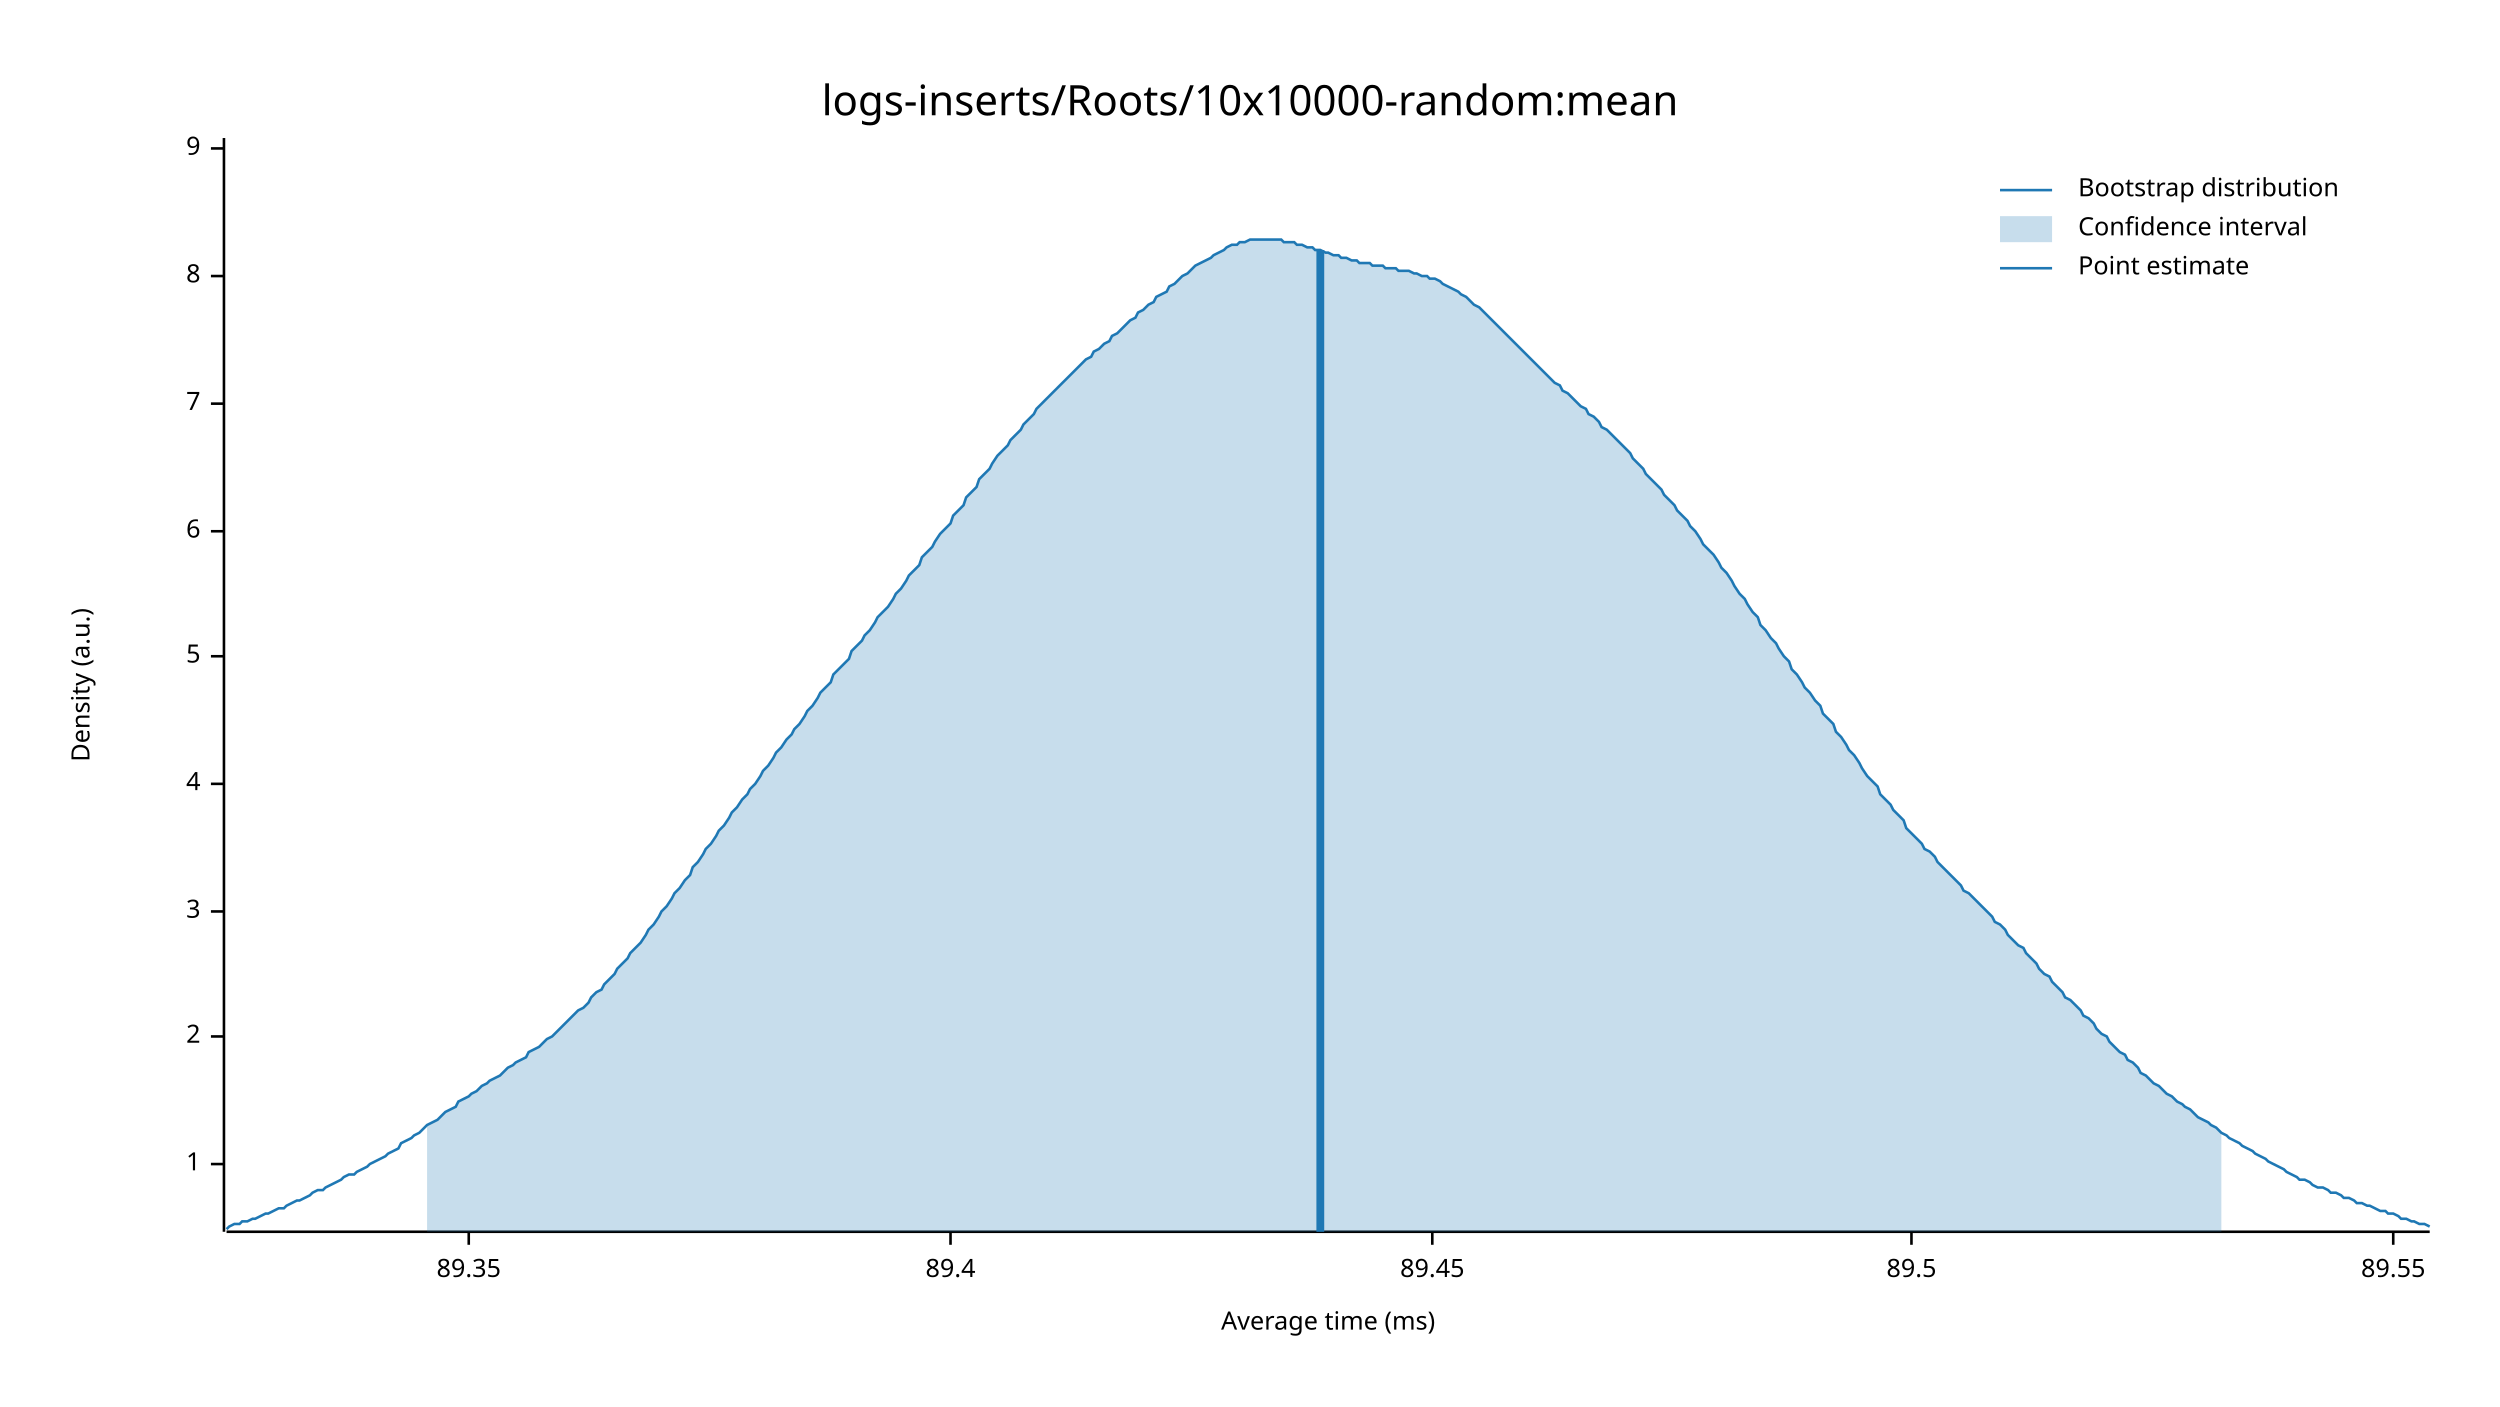
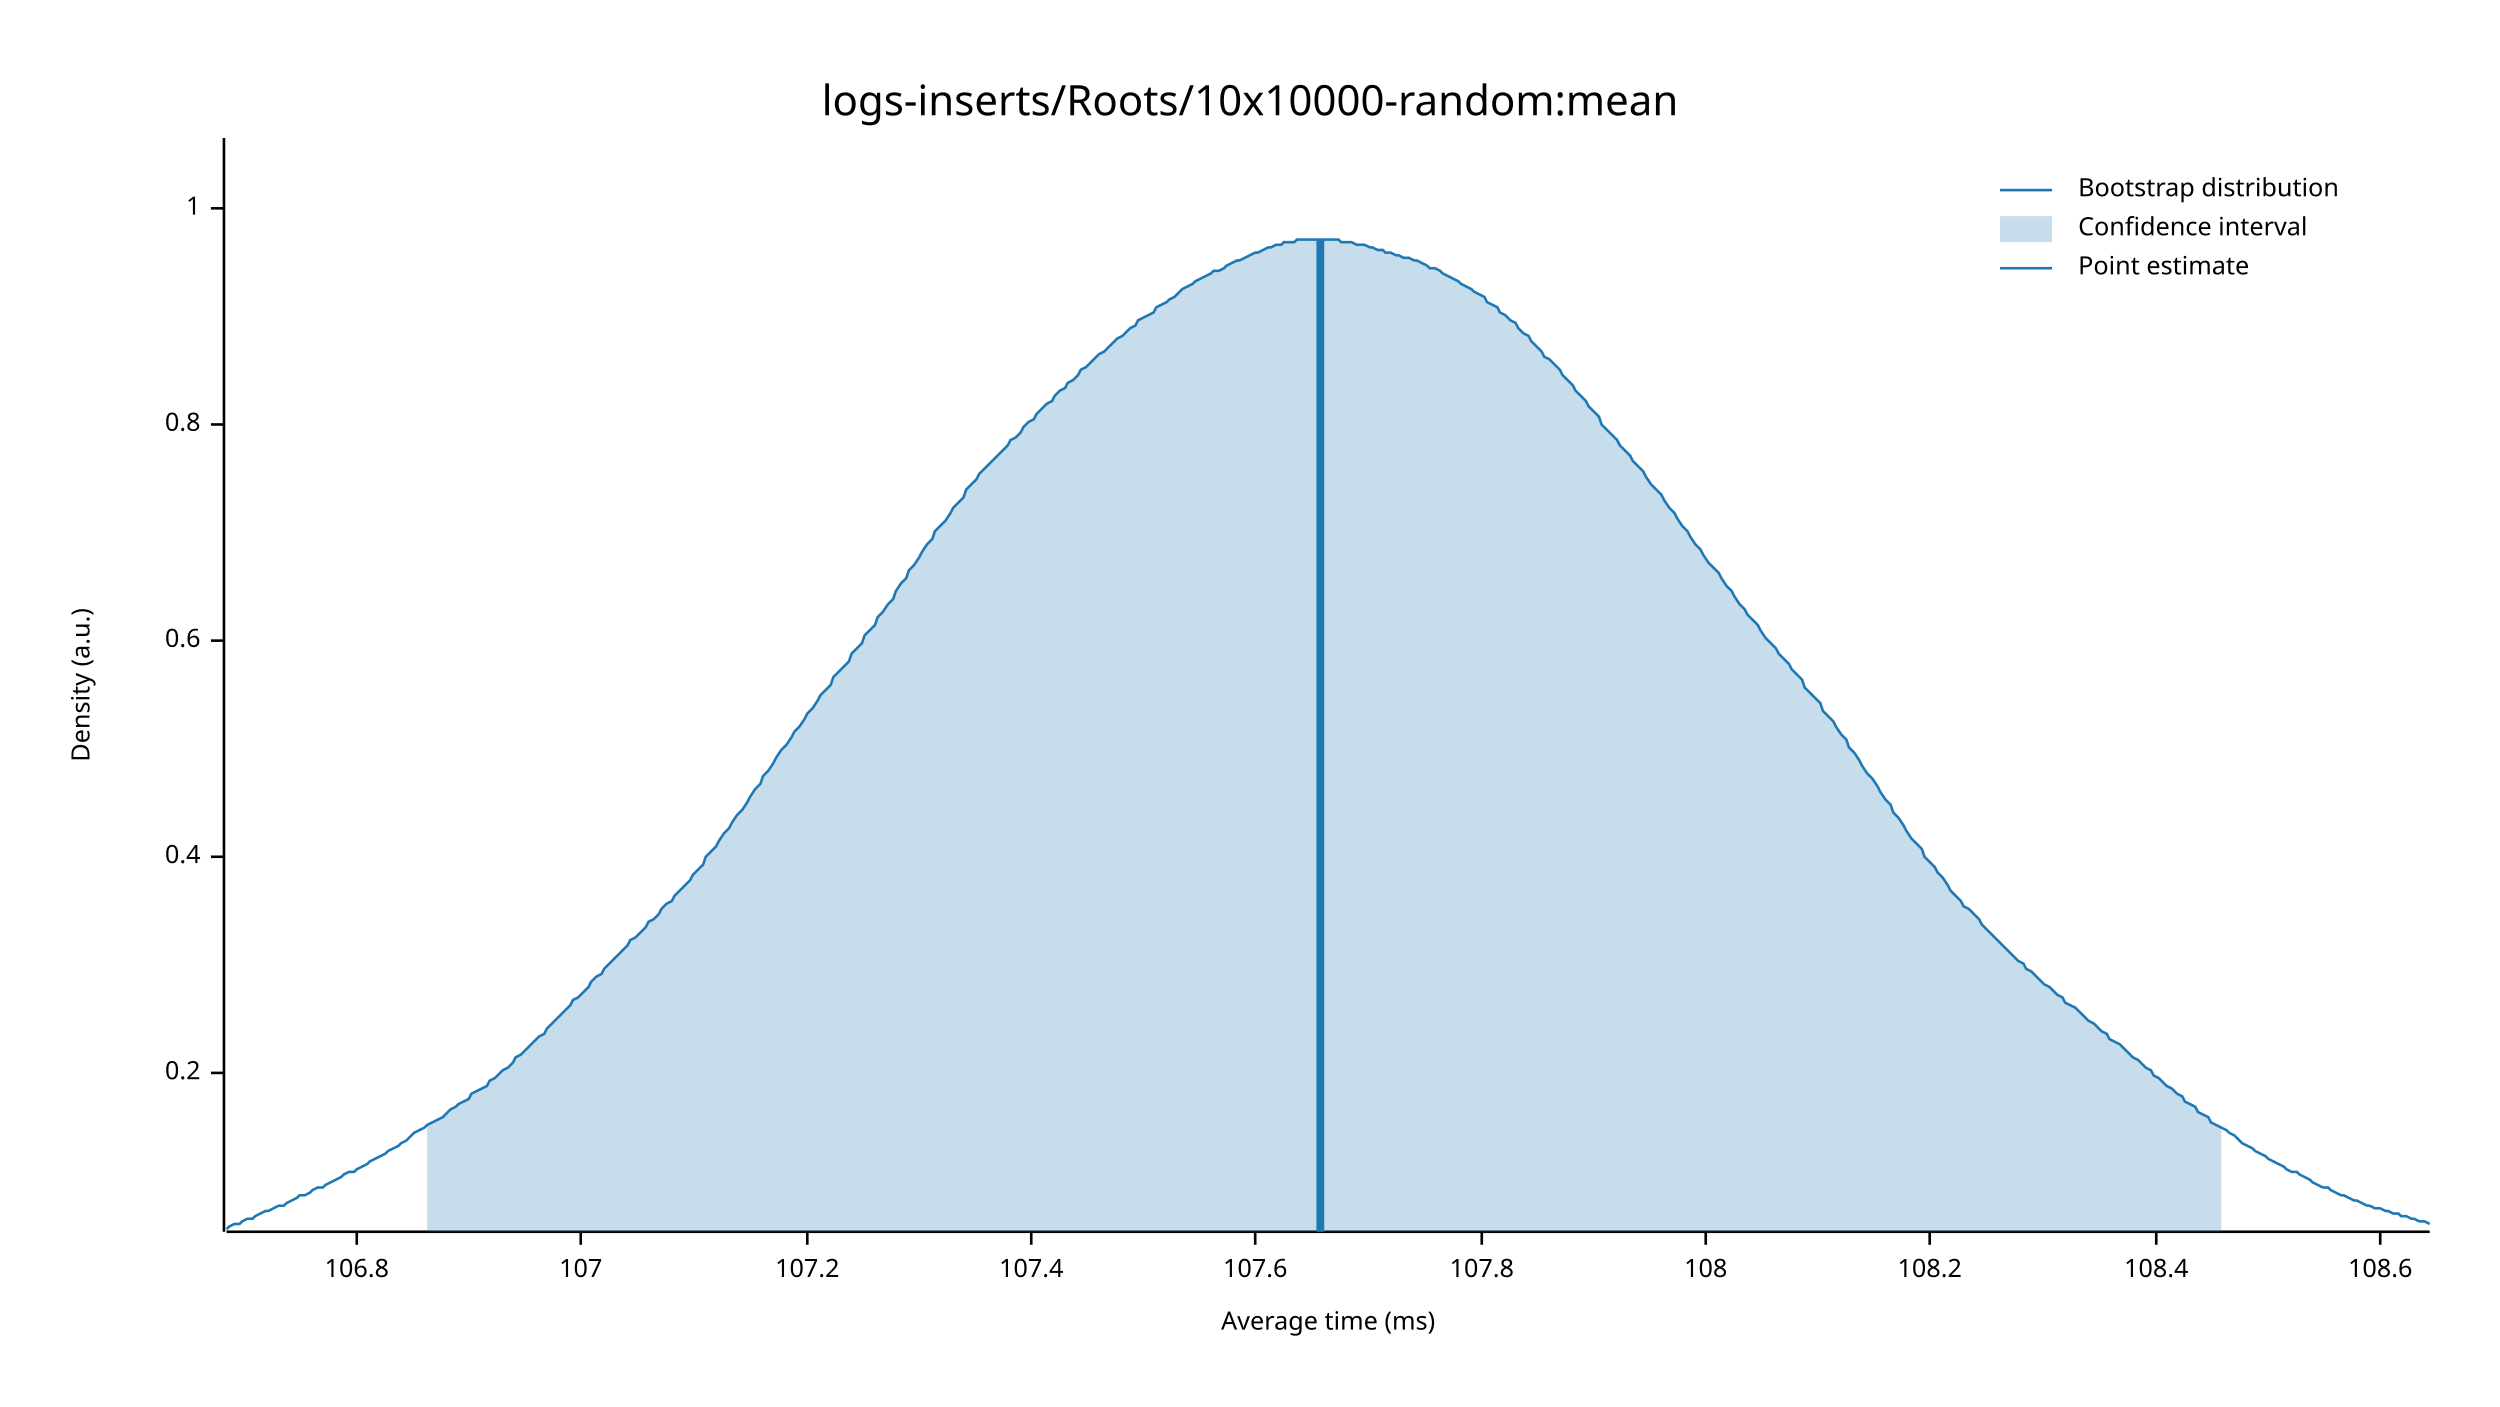
<svg xmlns="http://www.w3.org/2000/svg" width="960" height="540" viewBox="0 0 960 540">
  <text x="480" y="32" dy="0.76em" text-anchor="middle" font-family="sans-serif" font-size="16.129" opacity="1" fill="#000000">
logs-inserts/Roots/10x10000-random:mean
</text>
  <text x="27" y="263" dy="0.76em" text-anchor="middle" font-family="sans-serif" font-size="9.677" opacity="1" fill="#000000" transform="rotate(270, 27, 263)">
Density (a.u.)
</text>
  <text x="510" y="513" dy="-0.5ex" text-anchor="middle" font-family="sans-serif" font-size="9.677" opacity="1" fill="#000000">
Average time (ms)
</text>
  <polyline fill="none" opacity="1" stroke="#000000" stroke-width="1" points="86,53 86,473 " />
-   <text x="77" y="447" dy="0.5ex" text-anchor="end" font-family="sans-serif" font-size="9.677" opacity="1" fill="#000000">
+   <text x="77" y="412" dy="0.5ex" text-anchor="end" font-family="sans-serif" font-size="9.677" opacity="1" fill="#000000">
+ 0.2
+ </text>
+   <polyline fill="none" opacity="1" stroke="#000000" stroke-width="1" points="81,412 86,412 " />
+   <text x="77" y="329" dy="0.5ex" text-anchor="end" font-family="sans-serif" font-size="9.677" opacity="1" fill="#000000">
+ 0.4
+ </text>
+   <polyline fill="none" opacity="1" stroke="#000000" stroke-width="1" points="81,329 86,329 " />
+   <text x="77" y="246" dy="0.5ex" text-anchor="end" font-family="sans-serif" font-size="9.677" opacity="1" fill="#000000">
+ 0.6
+ </text>
+   <polyline fill="none" opacity="1" stroke="#000000" stroke-width="1" points="81,246 86,246 " />
+   <text x="77" y="163" dy="0.5ex" text-anchor="end" font-family="sans-serif" font-size="9.677" opacity="1" fill="#000000">
+ 0.8
+ </text>
+   <polyline fill="none" opacity="1" stroke="#000000" stroke-width="1" points="81,163 86,163 " />
+   <text x="77" y="80" dy="0.5ex" text-anchor="end" font-family="sans-serif" font-size="9.677" opacity="1" fill="#000000">
1
</text>
-   <polyline fill="none" opacity="1" stroke="#000000" stroke-width="1" points="81,447 86,447 " />
-   <text x="77" y="398" dy="0.5ex" text-anchor="end" font-family="sans-serif" font-size="9.677" opacity="1" fill="#000000">
- 2
+   <polyline fill="none" opacity="1" stroke="#000000" stroke-width="1" points="81,80 86,80 " />
+   <polyline fill="none" opacity="1" stroke="#000000" stroke-width="1" points="87,473 933,473 " />
+   <text x="137" y="483" dy="0.76em" text-anchor="middle" font-family="sans-serif" font-size="9.677" opacity="1" fill="#000000">
+ 106.8
</text>
-   <polyline fill="none" opacity="1" stroke="#000000" stroke-width="1" points="81,398 86,398 " />
-   <text x="77" y="350" dy="0.5ex" text-anchor="end" font-family="sans-serif" font-size="9.677" opacity="1" fill="#000000">
- 3
+   <polyline fill="none" opacity="1" stroke="#000000" stroke-width="1" points="137,473 137,478 " />
+   <text x="223" y="483" dy="0.76em" text-anchor="middle" font-family="sans-serif" font-size="9.677" opacity="1" fill="#000000">
+ 107
</text>
-   <polyline fill="none" opacity="1" stroke="#000000" stroke-width="1" points="81,350 86,350 " />
-   <text x="77" y="301" dy="0.5ex" text-anchor="end" font-family="sans-serif" font-size="9.677" opacity="1" fill="#000000">
- 4
+   <polyline fill="none" opacity="1" stroke="#000000" stroke-width="1" points="223,473 223,478 " />
+   <text x="310" y="483" dy="0.76em" text-anchor="middle" font-family="sans-serif" font-size="9.677" opacity="1" fill="#000000">
+ 107.2
</text>
-   <polyline fill="none" opacity="1" stroke="#000000" stroke-width="1" points="81,301 86,301 " />
-   <text x="77" y="252" dy="0.5ex" text-anchor="end" font-family="sans-serif" font-size="9.677" opacity="1" fill="#000000">
- 5
+   <polyline fill="none" opacity="1" stroke="#000000" stroke-width="1" points="310,473 310,478 " />
+   <text x="396" y="483" dy="0.76em" text-anchor="middle" font-family="sans-serif" font-size="9.677" opacity="1" fill="#000000">
+ 107.4
</text>
-   <polyline fill="none" opacity="1" stroke="#000000" stroke-width="1" points="81,252 86,252 " />
-   <text x="77" y="204" dy="0.5ex" text-anchor="end" font-family="sans-serif" font-size="9.677" opacity="1" fill="#000000">
- 6
+   <polyline fill="none" opacity="1" stroke="#000000" stroke-width="1" points="396,473 396,478 " />
+   <text x="482" y="483" dy="0.76em" text-anchor="middle" font-family="sans-serif" font-size="9.677" opacity="1" fill="#000000">
+ 107.6
</text>
-   <polyline fill="none" opacity="1" stroke="#000000" stroke-width="1" points="81,204 86,204 " />
-   <text x="77" y="155" dy="0.5ex" text-anchor="end" font-family="sans-serif" font-size="9.677" opacity="1" fill="#000000">
- 7
+   <polyline fill="none" opacity="1" stroke="#000000" stroke-width="1" points="482,473 482,478 " />
+   <text x="569" y="483" dy="0.76em" text-anchor="middle" font-family="sans-serif" font-size="9.677" opacity="1" fill="#000000">
+ 107.8
</text>
-   <polyline fill="none" opacity="1" stroke="#000000" stroke-width="1" points="81,155 86,155 " />
-   <text x="77" y="106" dy="0.5ex" text-anchor="end" font-family="sans-serif" font-size="9.677" opacity="1" fill="#000000">
- 8
+   <polyline fill="none" opacity="1" stroke="#000000" stroke-width="1" points="569,473 569,478 " />
+   <text x="655" y="483" dy="0.76em" text-anchor="middle" font-family="sans-serif" font-size="9.677" opacity="1" fill="#000000">
+ 108
</text>
-   <polyline fill="none" opacity="1" stroke="#000000" stroke-width="1" points="81,106 86,106 " />
-   <text x="77" y="57" dy="0.5ex" text-anchor="end" font-family="sans-serif" font-size="9.677" opacity="1" fill="#000000">
- 9
+   <polyline fill="none" opacity="1" stroke="#000000" stroke-width="1" points="655,473 655,478 " />
+   <text x="741" y="483" dy="0.76em" text-anchor="middle" font-family="sans-serif" font-size="9.677" opacity="1" fill="#000000">
+ 108.2
</text>
-   <polyline fill="none" opacity="1" stroke="#000000" stroke-width="1" points="81,57 86,57 " />
-   <polyline fill="none" opacity="1" stroke="#000000" stroke-width="1" points="87,473 933,473 " />
-   <text x="180" y="483" dy="0.76em" text-anchor="middle" font-family="sans-serif" font-size="9.677" opacity="1" fill="#000000">
- 89.35
+   <polyline fill="none" opacity="1" stroke="#000000" stroke-width="1" points="741,473 741,478 " />
+   <text x="828" y="483" dy="0.76em" text-anchor="middle" font-family="sans-serif" font-size="9.677" opacity="1" fill="#000000">
+ 108.4
</text>
-   <polyline fill="none" opacity="1" stroke="#000000" stroke-width="1" points="180,473 180,478 " />
-   <text x="365" y="483" dy="0.76em" text-anchor="middle" font-family="sans-serif" font-size="9.677" opacity="1" fill="#000000">
- 89.4
+   <polyline fill="none" opacity="1" stroke="#000000" stroke-width="1" points="828,473 828,478 " />
+   <text x="914" y="483" dy="0.76em" text-anchor="middle" font-family="sans-serif" font-size="9.677" opacity="1" fill="#000000">
+ 108.6
</text>
-   <polyline fill="none" opacity="1" stroke="#000000" stroke-width="1" points="365,473 365,478 " />
-   <text x="550" y="483" dy="0.76em" text-anchor="middle" font-family="sans-serif" font-size="9.677" opacity="1" fill="#000000">
- 89.45
- </text>
-   <polyline fill="none" opacity="1" stroke="#000000" stroke-width="1" points="550,473 550,478 " />
-   <text x="734" y="483" dy="0.76em" text-anchor="middle" font-family="sans-serif" font-size="9.677" opacity="1" fill="#000000">
- 89.5
- </text>
-   <polyline fill="none" opacity="1" stroke="#000000" stroke-width="1" points="734,473 734,478 " />
-   <text x="919" y="483" dy="0.76em" text-anchor="middle" font-family="sans-serif" font-size="9.677" opacity="1" fill="#000000">
- 89.55
- </text>
-   <polyline fill="none" opacity="1" stroke="#000000" stroke-width="1" points="919,473 919,478 " />
-   <polyline fill="none" opacity="1" stroke="#1F78B4" stroke-width="1" points="87,472 88,471 90,470 92,470 93,469 95,469 97,468 98,468 100,467 102,466 103,466 105,465 107,464 109,464 110,463 112,462 114,461 115,461 117,460 119,459 120,458 122,457 124,457 125,456 127,455 129,454 131,453 132,452 134,451 136,451 137,450 139,449 141,448 142,447 144,446 146,445 148,444 149,443 151,442 153,441 154,439 156,438 158,437 159,436 161,435 163,433 164,432 166,431 168,430 170,428 171,427 173,426 175,425 176,423 178,422 180,421 181,420 183,419 185,417 187,416 188,415 190,414 192,413 193,412 195,410 197,409 198,408 200,407 202,406 203,404 205,403 207,402 209,400 210,399 212,398 214,396 215,395 217,393 219,391 220,390 222,388 224,387 226,385 227,383 229,381 231,380 232,378 234,376 236,374 237,372 239,370 241,368 242,366 244,364 246,362 248,359 249,357 251,355 253,352 254,350 256,348 258,345 259,343 261,341 263,338 265,336 266,333 268,331 270,328 271,326 273,324 275,321 276,319 278,317 280,314 281,312 283,310 285,307 287,305 288,303 290,301 292,298 293,296 295,294 297,291 298,289 300,287 302,284 304,282 305,280 307,278 309,275 310,273 312,271 314,268 315,266 317,264 319,262 320,259 322,257 324,255 326,253 327,250 329,248 331,246 332,244 334,242 336,239 337,237 339,235 341,233 343,230 344,228 346,226 348,223 349,221 351,219 353,217 354,214 356,212 358,210 359,208 361,205 363,203 365,201 366,198 368,196 370,194 371,191 373,189 375,187 376,184 378,182 380,180 381,178 383,175 385,173 387,171 388,169 390,167 392,165 393,163 395,161 397,159 398,157 400,155 402,153 404,151 405,150 407,148 409,146 410,145 412,143 414,141 415,140 417,138 419,137 420,135 422,134 424,132 426,131 427,129 429,128 431,126 432,125 434,123 436,122 437,120 439,119 441,117 443,116 444,114 446,113 448,112 449,110 451,109 453,107 454,106 456,105 458,103 459,102 461,101 463,100 465,99 466,98 468,97 470,96 471,95 473,94 475,94 476,93 478,93 480,92 482,92 483,92 485,92 487,92 488,92 490,92 492,92 493,93 495,93 497,93 498,94 500,94 502,95 504,95 505,96 507,96 509,97 510,97 512,98 514,98 515,99 517,99 519,100 521,100 522,101 524,101 526,101 527,102 529,102 531,102 532,103 534,103 536,103 537,104 539,104 541,104 543,105 544,105 546,106 548,106 549,107 551,107 553,108 554,109 556,110 558,111 560,112 561,113 563,114 565,116 566,117 568,118 570,120 571,121 573,123 575,125 576,126 578,128 580,130 582,132 583,133 585,135 587,137 588,138 590,140 592,142 593,143 595,145 597,147 599,148 600,150 602,151 604,153 605,154 607,156 609,157 610,159 612,160 614,162 615,164 617,165 619,167 621,169 622,170 624,172 626,174 627,176 629,178 631,180 632,182 634,184 636,186 638,188 639,190 641,192 643,194 644,196 646,198 648,200 649,202 651,204 653,207 654,209 656,211 658,213 660,216 661,218 663,220 665,223 666,225 668,228 670,230 671,232 673,235 675,237 676,240 678,242 680,245 682,247 683,249 685,252 687,254 688,257 690,259 692,262 693,264 695,266 697,269 699,271 700,274 702,276 704,278 705,281 707,283 709,286 710,288 712,290 714,293 715,295 717,298 719,300 721,302 722,305 724,307 726,309 727,311 729,313 731,315 732,318 734,320 736,322 738,324 739,326 741,327 743,329 744,331 746,333 748,335 749,336 751,338 753,340 754,342 756,343 758,345 760,347 761,348 763,350 765,352 766,354 768,355 770,357 771,359 773,361 775,363 777,364 778,366 780,368 782,370 783,372 785,374 787,375 788,377 790,379 792,381 793,383 795,384 797,386 799,388 800,390 802,391 804,393 805,395 807,397 809,398 810,400 812,402 814,404 816,405 817,407 819,408 821,410 822,412 824,413 826,415 827,416 829,417 831,419 832,420 834,421 836,423 838,424 839,425 841,426 843,428 844,429 846,430 848,431 849,432 851,433 853,435 855,436 856,437 858,438 860,439 861,440 863,441 865,442 866,443 868,444 870,445 871,446 873,447 875,448 877,449 878,450 880,451 882,452 883,453 885,453 887,454 888,455 890,456 892,456 894,457 895,458 897,458 899,459 900,460 902,460 904,461 905,462 907,462 909,463 910,463 912,464 914,465 916,465 917,466 919,466 921,467 922,468 924,468 926,469 927,469 929,470 931,470 933,471 " />
-   <polygon opacity="0.25" fill="#1F78B4" points="164,432 166,431 168,430 170,428 171,427 173,426 175,425 176,423 178,422 180,421 181,420 183,419 185,417 187,416 188,415 190,414 192,413 193,412 195,410 197,409 198,408 200,407 202,406 203,404 205,403 207,402 209,400 210,399 212,398 214,396 215,395 217,393 219,391 220,390 222,388 224,387 226,385 227,383 229,381 231,380 232,378 234,376 236,374 237,372 239,370 241,368 242,366 244,364 246,362 248,359 249,357 251,355 253,352 254,350 256,348 258,345 259,343 261,341 263,338 265,336 266,333 268,331 270,328 271,326 273,324 275,321 276,319 278,317 280,314 281,312 283,310 285,307 287,305 288,303 290,301 292,298 293,296 295,294 297,291 298,289 300,287 302,284 304,282 305,280 307,278 309,275 310,273 312,271 314,268 315,266 317,264 319,262 320,259 322,257 324,255 326,253 327,250 329,248 331,246 332,244 334,242 336,239 337,237 339,235 341,233 343,230 344,228 346,226 348,223 349,221 351,219 353,217 354,214 356,212 358,210 359,208 361,205 363,203 365,201 366,198 368,196 370,194 371,191 373,189 375,187 376,184 378,182 380,180 381,178 383,175 385,173 387,171 388,169 390,167 392,165 393,163 395,161 397,159 398,157 400,155 402,153 404,151 405,150 407,148 409,146 410,145 412,143 414,141 415,140 417,138 419,137 420,135 422,134 424,132 426,131 427,129 429,128 431,126 432,125 434,123 436,122 437,120 439,119 441,117 443,116 444,114 446,113 448,112 449,110 451,109 453,107 454,106 456,105 458,103 459,102 461,101 463,100 465,99 466,98 468,97 470,96 471,95 473,94 475,94 476,93 478,93 480,92 482,92 483,92 485,92 487,92 488,92 490,92 492,92 493,93 495,93 497,93 498,94 500,94 502,95 504,95 505,96 507,96 509,97 510,97 512,98 514,98 515,99 517,99 519,100 521,100 522,101 524,101 526,101 527,102 529,102 531,102 532,103 534,103 536,103 537,104 539,104 541,104 543,105 544,105 546,106 548,106 549,107 551,107 553,108 554,109 556,110 558,111 560,112 561,113 563,114 565,116 566,117 568,118 570,120 571,121 573,123 575,125 576,126 578,128 580,130 582,132 583,133 585,135 587,137 588,138 590,140 592,142 593,143 595,145 597,147 599,148 600,150 602,151 604,153 605,154 607,156 609,157 610,159 612,160 614,162 615,164 617,165 619,167 621,169 622,170 624,172 626,174 627,176 629,178 631,180 632,182 634,184 636,186 638,188 639,190 641,192 643,194 644,196 646,198 648,200 649,202 651,204 653,207 654,209 656,211 658,213 660,216 661,218 663,220 665,223 666,225 668,228 670,230 671,232 673,235 675,237 676,240 678,242 680,245 682,247 683,249 685,252 687,254 688,257 690,259 692,262 693,264 695,266 697,269 699,271 700,274 702,276 704,278 705,281 707,283 709,286 710,288 712,290 714,293 715,295 717,298 719,300 721,302 722,305 724,307 726,309 727,311 729,313 731,315 732,318 734,320 736,322 738,324 739,326 741,327 743,329 744,331 746,333 748,335 749,336 751,338 753,340 754,342 756,343 758,345 760,347 761,348 763,350 765,352 766,354 768,355 770,357 771,359 773,361 775,363 777,364 778,366 780,368 782,370 783,372 785,374 787,375 788,377 790,379 792,381 793,383 795,384 797,386 799,388 800,390 802,391 804,393 805,395 807,397 809,398 810,400 812,402 814,404 816,405 817,407 819,408 821,410 822,412 824,413 826,415 827,416 829,417 831,419 832,420 834,421 836,423 838,424 839,425 841,426 843,428 844,429 846,430 848,431 849,432 851,433 853,435 853,473 164,473 " />
-   <polyline fill="none" opacity="1" stroke="#1F78B4" stroke-width="3" points="507,473 507,96 " />
+   <polyline fill="none" opacity="1" stroke="#000000" stroke-width="1" points="914,473 914,478 " />
+   <polyline fill="none" opacity="1" stroke="#1F78B4" stroke-width="1" points="87,472 88,471 90,470 92,470 93,469 95,468 97,468 98,467 100,466 102,465 103,465 105,464 107,463 109,463 110,462 112,461 114,460 115,459 117,459 119,458 120,457 122,456 124,456 125,455 127,454 129,453 131,452 132,451 134,450 136,450 137,449 139,448 141,447 142,446 144,445 146,444 148,443 149,442 151,441 153,440 154,439 156,438 158,436 159,435 161,434 163,433 164,432 166,431 168,430 170,429 171,428 173,426 175,425 176,424 178,423 180,422 181,420 183,419 185,418 187,417 188,415 190,414 192,412 193,411 195,410 197,408 198,406 200,405 202,403 203,402 205,400 207,398 209,397 210,395 212,393 214,391 215,390 217,388 219,386 220,384 222,383 224,381 226,379 227,377 229,375 231,374 232,372 234,370 236,368 237,367 239,365 241,363 242,361 244,360 246,358 248,356 249,354 251,353 253,351 254,349 256,347 258,346 259,344 261,342 263,340 265,338 266,336 268,334 270,332 271,329 273,327 275,325 276,323 278,320 280,318 281,316 283,313 285,311 287,308 288,306 290,303 292,301 293,298 295,296 297,293 298,291 300,288 302,286 304,283 305,281 307,279 309,276 310,274 312,272 314,269 315,267 317,265 319,263 320,260 322,258 324,256 326,254 327,251 329,249 331,247 332,244 334,242 336,240 337,237 339,235 341,232 343,230 344,227 346,224 348,222 349,219 351,217 353,214 354,212 356,209 358,207 359,204 361,202 363,200 365,197 366,195 368,193 370,191 371,188 373,186 375,184 376,182 378,180 380,178 381,177 383,175 385,173 387,171 388,169 390,168 392,166 393,164 395,162 397,161 398,159 400,157 402,155 404,154 405,152 407,150 409,149 410,147 412,146 414,144 415,142 417,141 419,139 420,138 422,136 424,135 426,133 427,132 429,130 431,129 432,128 434,126 436,125 437,123 439,122 441,121 443,120 444,118 446,117 448,116 449,115 451,114 453,112 454,111 456,110 458,109 459,108 461,107 463,106 465,105 466,104 468,104 470,103 471,102 473,101 475,100 476,100 478,99 480,98 482,97 483,97 485,96 487,95 488,95 490,94 492,94 493,93 495,93 497,93 498,92 500,92 502,92 504,92 505,92 507,92 509,92 510,92 512,92 514,92 515,93 517,93 519,93 521,94 522,94 524,94 526,95 527,95 529,96 531,96 532,97 534,97 536,98 537,98 539,99 541,99 543,100 544,100 546,101 548,102 549,103 551,103 553,104 554,105 556,106 558,107 560,108 561,109 563,110 565,111 566,112 568,113 570,114 571,116 573,117 575,118 576,120 578,121 580,123 582,124 583,126 585,128 587,129 588,131 590,133 592,135 593,137 595,138 597,140 599,142 600,144 602,146 604,148 605,150 607,152 609,154 610,156 612,158 614,160 615,163 617,165 619,167 621,169 622,171 624,173 626,175 627,177 629,179 631,181 632,183 634,186 636,188 638,190 639,192 641,195 643,197 644,199 646,202 648,204 649,206 651,209 653,211 654,213 656,216 658,218 660,220 661,222 663,225 665,227 666,229 668,232 670,234 671,236 673,238 675,240 676,242 678,245 680,247 682,249 683,251 685,253 687,255 688,257 690,259 692,261 693,264 695,266 697,268 699,270 700,273 702,275 704,277 705,279 707,282 709,284 710,287 712,289 714,292 715,294 717,297 719,299 721,302 722,304 724,307 726,309 727,312 729,314 731,317 732,319 734,322 736,324 738,326 739,329 741,331 743,333 744,335 746,337 748,340 749,342 751,344 753,346 754,348 756,349 758,351 760,353 761,355 763,357 765,359 766,360 768,362 770,364 771,365 773,367 775,369 777,370 778,372 780,373 782,375 783,376 785,378 787,379 788,380 790,382 792,383 793,385 795,386 797,387 799,389 800,390 802,392 804,393 805,394 807,396 809,397 810,399 812,400 814,401 816,403 817,404 819,406 821,407 822,408 824,410 826,411 827,413 829,414 831,416 832,417 834,418 836,420 838,421 839,423 841,424 843,425 844,427 846,428 848,429 849,431 851,432 853,433 855,434 856,435 858,436 860,438 861,439 863,440 865,441 866,442 868,443 870,444 871,445 873,446 875,447 877,448 878,449 880,450 882,450 883,451 885,452 887,453 888,454 890,455 892,456 894,456 895,457 897,458 899,459 900,459 902,460 904,461 905,461 907,462 909,463 910,463 912,464 914,464 916,465 917,465 919,466 921,466 922,467 924,467 926,468 927,468 929,469 931,469 933,470 " />
+   <polygon opacity="0.25" fill="#1F78B4" points="164,432 166,431 168,430 170,429 171,428 173,426 175,425 176,424 178,423 180,422 181,420 183,419 185,418 187,417 188,415 190,414 192,412 193,411 195,410 197,408 198,406 200,405 202,403 203,402 205,400 207,398 209,397 210,395 212,393 214,391 215,390 217,388 219,386 220,384 222,383 224,381 226,379 227,377 229,375 231,374 232,372 234,370 236,368 237,367 239,365 241,363 242,361 244,360 246,358 248,356 249,354 251,353 253,351 254,349 256,347 258,346 259,344 261,342 263,340 265,338 266,336 268,334 270,332 271,329 273,327 275,325 276,323 278,320 280,318 281,316 283,313 285,311 287,308 288,306 290,303 292,301 293,298 295,296 297,293 298,291 300,288 302,286 304,283 305,281 307,279 309,276 310,274 312,272 314,269 315,267 317,265 319,263 320,260 322,258 324,256 326,254 327,251 329,249 331,247 332,244 334,242 336,240 337,237 339,235 341,232 343,230 344,227 346,224 348,222 349,219 351,217 353,214 354,212 356,209 358,207 359,204 361,202 363,200 365,197 366,195 368,193 370,191 371,188 373,186 375,184 376,182 378,180 380,178 381,177 383,175 385,173 387,171 388,169 390,168 392,166 393,164 395,162 397,161 398,159 400,157 402,155 404,154 405,152 407,150 409,149 410,147 412,146 414,144 415,142 417,141 419,139 420,138 422,136 424,135 426,133 427,132 429,130 431,129 432,128 434,126 436,125 437,123 439,122 441,121 443,120 444,118 446,117 448,116 449,115 451,114 453,112 454,111 456,110 458,109 459,108 461,107 463,106 465,105 466,104 468,104 470,103 471,102 473,101 475,100 476,100 478,99 480,98 482,97 483,97 485,96 487,95 488,95 490,94 492,94 493,93 495,93 497,93 498,92 500,92 502,92 504,92 505,92 507,92 509,92 510,92 512,92 514,92 515,93 517,93 519,93 521,94 522,94 524,94 526,95 527,95 529,96 531,96 532,97 534,97 536,98 537,98 539,99 541,99 543,100 544,100 546,101 548,102 549,103 551,103 553,104 554,105 556,106 558,107 560,108 561,109 563,110 565,111 566,112 568,113 570,114 571,116 573,117 575,118 576,120 578,121 580,123 582,124 583,126 585,128 587,129 588,131 590,133 592,135 593,137 595,138 597,140 599,142 600,144 602,146 604,148 605,150 607,152 609,154 610,156 612,158 614,160 615,163 617,165 619,167 621,169 622,171 624,173 626,175 627,177 629,179 631,181 632,183 634,186 636,188 638,190 639,192 641,195 643,197 644,199 646,202 648,204 649,206 651,209 653,211 654,213 656,216 658,218 660,220 661,222 663,225 665,227 666,229 668,232 670,234 671,236 673,238 675,240 676,242 678,245 680,247 682,249 683,251 685,253 687,255 688,257 690,259 692,261 693,264 695,266 697,268 699,270 700,273 702,275 704,277 705,279 707,282 709,284 710,287 712,289 714,292 715,294 717,297 719,299 721,302 722,304 724,307 726,309 727,312 729,314 731,317 732,319 734,322 736,324 738,326 739,329 741,331 743,333 744,335 746,337 748,340 749,342 751,344 753,346 754,348 756,349 758,351 760,353 761,355 763,357 765,359 766,360 768,362 770,364 771,365 773,367 775,369 777,370 778,372 780,373 782,375 783,376 785,378 787,379 788,380 790,382 792,383 793,385 795,386 797,387 799,389 800,390 802,392 804,393 805,394 807,396 809,397 810,399 812,400 814,401 816,403 817,404 819,406 821,407 822,408 824,410 826,411 827,413 829,414 831,416 832,417 834,418 836,420 838,421 839,423 841,424 843,425 844,427 846,428 848,429 849,431 851,432 853,433 853,473 164,473 " />
+   <polyline fill="none" opacity="1" stroke="#1F78B4" stroke-width="3" points="507,473 507,92 " />
  <text x="798" y="68" dy="0.76em" text-anchor="start" font-family="sans-serif" font-size="9.677" opacity="1" fill="#000000">
Bootstrap distribution
</text>
  <text x="798" y="83" dy="0.76em" text-anchor="start" font-family="sans-serif" font-size="9.677" opacity="1" fill="#000000">
Confidence interval
</text>
  <text x="798" y="98" dy="0.76em" text-anchor="start" font-family="sans-serif" font-size="9.677" opacity="1" fill="#000000">
Point estimate
</text>
  <polyline fill="none" opacity="1" stroke="#1F78B4" stroke-width="1" points="768,73 788,73 " />
  <rect x="768" y="83" width="20" height="10" opacity="0.25" fill="#1F78B4" stroke="none" />
  <polyline fill="none" opacity="1" stroke="#1F78B4" stroke-width="1" points="768,103 788,103 " />
</svg>
